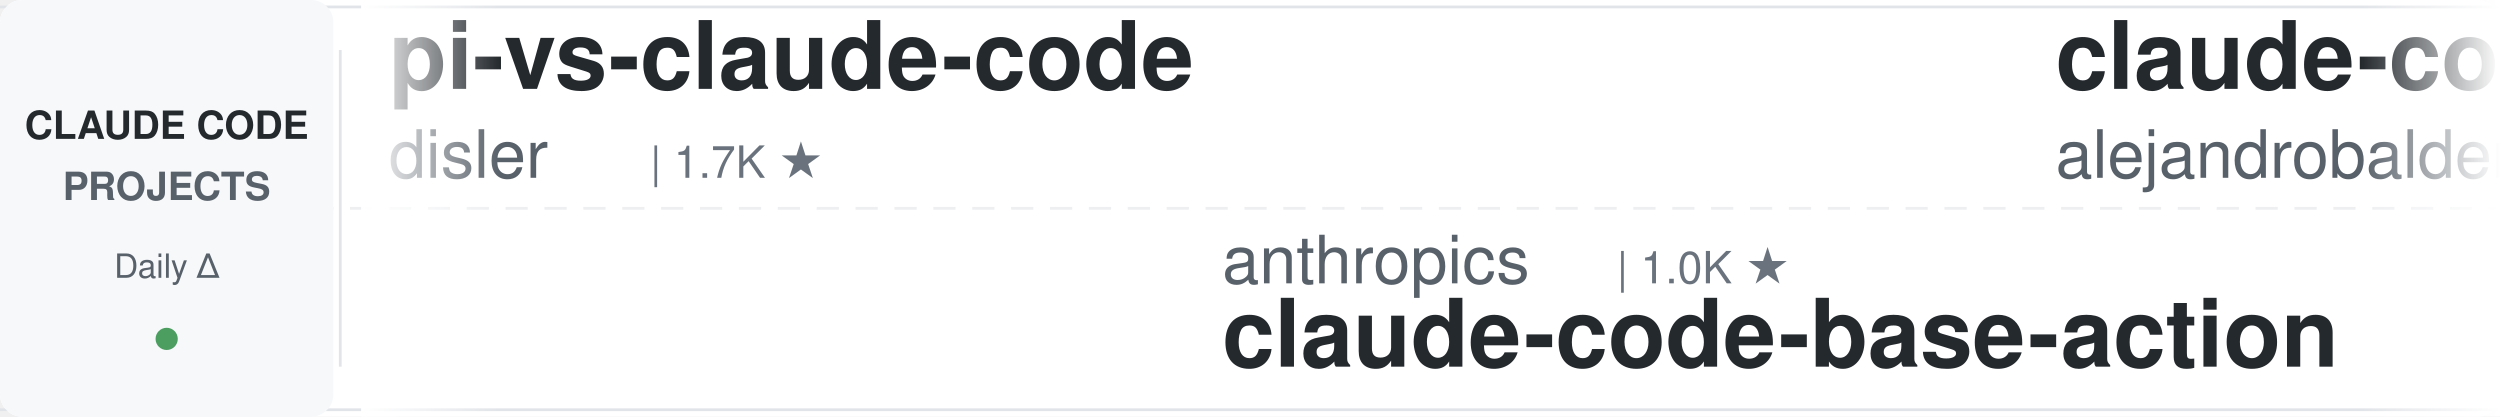
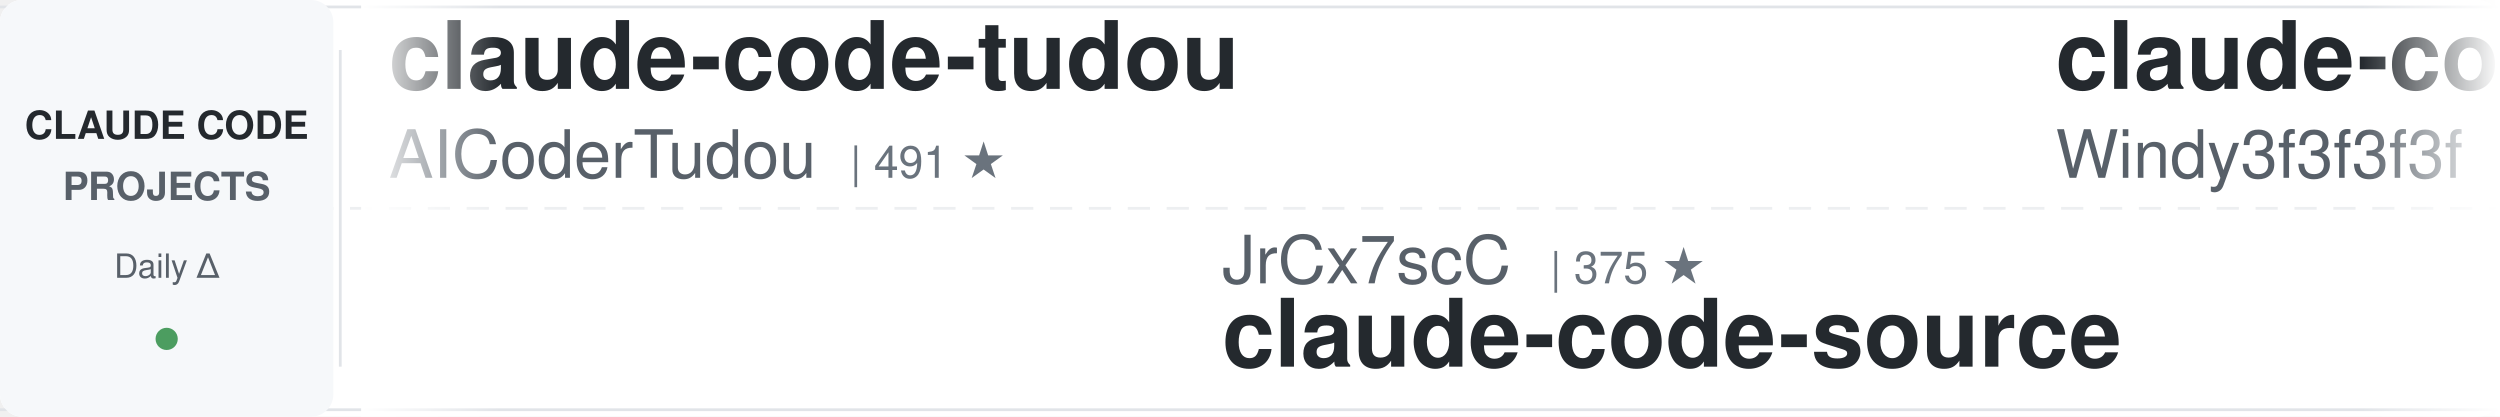
<svg xmlns="http://www.w3.org/2000/svg" width="900" height="150">
  <defs>
    <linearGradient id="leftFade" x1="0%" y1="0%" x2="100%" y2="0%">
      <stop offset="0%" style="stop-color:#ffffff;stop-opacity:1" />
      <stop offset="100%" style="stop-color:#ffffff;stop-opacity:0" />
    </linearGradient>
    <linearGradient id="rightFade" x1="0%" y1="0%" x2="100%" y2="0%">
      <stop offset="0%" style="stop-color:#ffffff;stop-opacity:0" />
      <stop offset="100%" style="stop-color:#ffffff;stop-opacity:1" />
    </linearGradient>
  </defs>
  <rect width="900" height="150" fill="#ffffff" rx="8" />
  <rect x="0" y="2" width="900" height="1" fill="#e1e4e8" />
  <rect x="0" y="147" width="900" height="1" fill="#e1e4e8" />
  <line x1="0" y1="75" x2="900" y2="75" stroke="#e1e4e8" stroke-width="1" stroke-dasharray="8 6" opacity="0.6" />
  <rect x="0" y="0" width="120" height="150" fill="#f6f8fa" rx="8" />
  <text x="60" y="50" font-family="-apple-system, BlinkMacSystemFont, 'Segoe UI', Helvetica, Arial, sans-serif" font-size="14" font-weight="600" fill="#24292e" text-anchor="middle">CLAUDE CODE</text>
  <text x="60" y="72" font-family="-apple-system, BlinkMacSystemFont, 'Segoe UI', Helvetica, Arial, sans-serif" font-size="14" font-weight="600" fill="#586069" text-anchor="middle">PROJECTS</text>
  <text x="60" y="100" font-family="-apple-system, BlinkMacSystemFont, 'Segoe UI', Helvetica, Arial, sans-serif" font-size="12" font-weight="500" fill="#586069" text-anchor="middle">Daily Δ</text>
  <circle cx="60" cy="122" r="4" fill="#22863a" opacity="0.8" />
  <rect x="122" y="18" width="1" height="114" fill="#e1e4e8" />
  <clipPath id="tickerClip">
    <rect x="130" y="0" width="770" height="150" />
  </clipPath>
  <g clip-path="url(#tickerClip)">
    <g id="tickerItems">
      <animateTransform attributeName="transform" attributeType="XML" type="translate" from="0 0" to="-3000 0" dur="54s" repeatCount="indefinite" />
      <g transform="translate(0, 0)">
-         <text x="140" y="32" font-family="-apple-system, BlinkMacSystemFont, 'Segoe UI', Helvetica, Arial, sans-serif" font-size="34" font-weight="600" fill="#24292e">pi-vs-claude-code</text>
-         <text x="140" y="64" font-family="-apple-system, BlinkMacSystemFont, 'Segoe UI', Helvetica, Arial, sans-serif" font-size="24" font-weight="400" fill="#586069">disler</text>
-         <text x="234" y="64" font-family="-apple-system, BlinkMacSystemFont, 'Segoe UI', Helvetica, Arial, sans-serif" font-size="16" font-weight="500" fill="#6a737d">| 1.7K ★</text>
+         <text x="140" y="32" font-family="-apple-system, BlinkMacSystemFont, 'Segoe UI', Helvetica, Arial, sans-serif" font-size="34" font-weight="600" fill="#24292e">claude-code-tudou</text>
+         <text x="140" y="64" font-family="-apple-system, BlinkMacSystemFont, 'Segoe UI', Helvetica, Arial, sans-serif" font-size="24" font-weight="400" fill="#586069">AICoderTudou</text>
+         <text x="306" y="64" font-family="-apple-system, BlinkMacSystemFont, 'Segoe UI', Helvetica, Arial, sans-serif" font-size="16" font-weight="500" fill="#6a737d">| 491 ★</text>
      </g>
      <g transform="translate(300, 0)">
-         <text x="140" y="102" font-family="-apple-system, BlinkMacSystemFont, 'Segoe UI', Helvetica, Arial, sans-serif" font-size="24" font-weight="400" fill="#586069">anthropics</text>
-         <text x="282" y="102" font-family="-apple-system, BlinkMacSystemFont, 'Segoe UI', Helvetica, Arial, sans-serif" font-size="16" font-weight="500" fill="#6a737d">| 1.0K ★</text>
-         <text x="140" y="132" font-family="-apple-system, BlinkMacSystemFont, 'Segoe UI', Helvetica, Arial, sans-serif" font-size="34" font-weight="600" fill="#24292e">claude-code-base-action</text>
+         <text x="140" y="102" font-family="-apple-system, BlinkMacSystemFont, 'Segoe UI', Helvetica, Arial, sans-serif" font-size="24" font-weight="400" fill="#586069">JrCx7scC</text>
+         <text x="258" y="102" font-family="-apple-system, BlinkMacSystemFont, 'Segoe UI', Helvetica, Arial, sans-serif" font-size="16" font-weight="500" fill="#6a737d">| 375 ★</text>
+         <text x="140" y="132" font-family="-apple-system, BlinkMacSystemFont, 'Segoe UI', Helvetica, Arial, sans-serif" font-size="34" font-weight="600" fill="#24292e">claude-code-source</text>
      </g>
      <g transform="translate(600, 0)">
-         <text x="140" y="32" font-family="-apple-system, BlinkMacSystemFont, 'Segoe UI', Helvetica, Arial, sans-serif" font-size="34" font-weight="600" fill="#24292e">claude-code-from-source</text>
-         <text x="140" y="64" font-family="-apple-system, BlinkMacSystemFont, 'Segoe UI', Helvetica, Arial, sans-serif" font-size="24" font-weight="400" fill="#586069">alejandrobalderas</text>
-         <text x="366" y="64" font-family="-apple-system, BlinkMacSystemFont, 'Segoe UI', Helvetica, Arial, sans-serif" font-size="16" font-weight="500" fill="#6a737d">| 3.0K ★</text>
+         <text x="140" y="32" font-family="-apple-system, BlinkMacSystemFont, 'Segoe UI', Helvetica, Arial, sans-serif" font-size="34" font-weight="600" fill="#24292e">claude-code-from-scratch</text>
+         <text x="140" y="64" font-family="-apple-system, BlinkMacSystemFont, 'Segoe UI', Helvetica, Arial, sans-serif" font-size="24" font-weight="400" fill="#586069">Windy3f3f3f3f</text>
+         <text x="318" y="64" font-family="-apple-system, BlinkMacSystemFont, 'Segoe UI', Helvetica, Arial, sans-serif" font-size="16" font-weight="500" fill="#6a737d">| 2.8K ★</text>
      </g>
      <g transform="translate(900, 0)">
-         <text x="140" y="102" font-family="-apple-system, BlinkMacSystemFont, 'Segoe UI', Helvetica, Arial, sans-serif" font-size="24" font-weight="400" fill="#586069">Chachamaru127</text>
-         <text x="318" y="102" font-family="-apple-system, BlinkMacSystemFont, 'Segoe UI', Helvetica, Arial, sans-serif" font-size="16" font-weight="500" fill="#6a737d">| 3.2K ★</text>
-         <text x="140" y="132" font-family="-apple-system, BlinkMacSystemFont, 'Segoe UI', Helvetica, Arial, sans-serif" font-size="34" font-weight="600" fill="#24292e">claude-code-harness</text>
+         <text x="140" y="102" font-family="-apple-system, BlinkMacSystemFont, 'Segoe UI', Helvetica, Arial, sans-serif" font-size="24" font-weight="400" fill="#586069">lintsinghua</text>
+         <text x="294" y="102" font-family="-apple-system, BlinkMacSystemFont, 'Segoe UI', Helvetica, Arial, sans-serif" font-size="16" font-weight="500" fill="#6a737d">| 4.3K ★</text>
+         <text x="140" y="132" font-family="-apple-system, BlinkMacSystemFont, 'Segoe UI', Helvetica, Arial, sans-serif" font-size="34" font-weight="600" fill="#24292e">claude-code-book</text>
      </g>
      <g transform="translate(1200, 0)">
-         <text x="140" y="32" font-family="-apple-system, BlinkMacSystemFont, 'Segoe UI', Helvetica, Arial, sans-serif" font-size="34" font-weight="600" fill="#24292e">how-claude-code-works</text>
-         <text x="140" y="64" font-family="-apple-system, BlinkMacSystemFont, 'Segoe UI', Helvetica, Arial, sans-serif" font-size="24" font-weight="400" fill="#586069">Windy3f3f3f3f</text>
-         <text x="318" y="64" font-family="-apple-system, BlinkMacSystemFont, 'Segoe UI', Helvetica, Arial, sans-serif" font-size="16" font-weight="500" fill="#6a737d">| 3.8K ★</text>
+         <text x="140" y="32" font-family="-apple-system, BlinkMacSystemFont, 'Segoe UI', Helvetica, Arial, sans-serif" font-size="34" font-weight="600" fill="#24292e">claude-code-source</text>
+         <text x="140" y="64" font-family="-apple-system, BlinkMacSystemFont, 'Segoe UI', Helvetica, Arial, sans-serif" font-size="24" font-weight="400" fill="#586069">hangsman</text>
+         <text x="258" y="64" font-family="-apple-system, BlinkMacSystemFont, 'Segoe UI', Helvetica, Arial, sans-serif" font-size="16" font-weight="500" fill="#6a737d">| 799 ★</text>
      </g>
      <g transform="translate(1500, 0)">
-         <text x="140" y="102" font-family="-apple-system, BlinkMacSystemFont, 'Segoe UI', Helvetica, Arial, sans-serif" font-size="24" font-weight="400" fill="#586069">Cranot</text>
-         <text x="234" y="102" font-family="-apple-system, BlinkMacSystemFont, 'Segoe UI', Helvetica, Arial, sans-serif" font-size="16" font-weight="500" fill="#6a737d">| 2.9K ★</text>
-         <text x="140" y="132" font-family="-apple-system, BlinkMacSystemFont, 'Segoe UI', Helvetica, Arial, sans-serif" font-size="34" font-weight="600" fill="#24292e">claude-code-guide</text>
+         <text x="140" y="102" font-family="-apple-system, BlinkMacSystemFont, 'Segoe UI', Helvetica, Arial, sans-serif" font-size="24" font-weight="400" fill="#586069">rohitg00</text>
+         <text x="258" y="102" font-family="-apple-system, BlinkMacSystemFont, 'Segoe UI', Helvetica, Arial, sans-serif" font-size="16" font-weight="500" fill="#6a737d">| 2.8K ★</text>
+         <text x="140" y="132" font-family="-apple-system, BlinkMacSystemFont, 'Segoe UI', Helvetica, Arial, sans-serif" font-size="34" font-weight="600" fill="#24292e">awesome-claude-code-tool...</text>
      </g>
      <g transform="translate(1800, 0)">
-         <text x="140" y="32" font-family="-apple-system, BlinkMacSystemFont, 'Segoe UI', Helvetica, Arial, sans-serif" font-size="34" font-weight="600" fill="#24292e">claude-code-prompts</text>
-         <text x="140" y="64" font-family="-apple-system, BlinkMacSystemFont, 'Segoe UI', Helvetica, Arial, sans-serif" font-size="24" font-weight="400" fill="#586069">repowise-dev</text>
-         <text x="306" y="64" font-family="-apple-system, BlinkMacSystemFont, 'Segoe UI', Helvetica, Arial, sans-serif" font-size="16" font-weight="500" fill="#6a737d">| 1.2K ★</text>
+         <text x="140" y="32" font-family="-apple-system, BlinkMacSystemFont, 'Segoe UI', Helvetica, Arial, sans-serif" font-size="34" font-weight="600" fill="#24292e">ClaudeCodeAgents</text>
+         <text x="140" y="64" font-family="-apple-system, BlinkMacSystemFont, 'Segoe UI', Helvetica, Arial, sans-serif" font-size="24" font-weight="400" fill="#586069">darcyegb</text>
+         <text x="258" y="64" font-family="-apple-system, BlinkMacSystemFont, 'Segoe UI', Helvetica, Arial, sans-serif" font-size="16" font-weight="500" fill="#6a737d">| 779 ★</text>
      </g>
      <g transform="translate(2100, 0)">
-         <text x="140" y="102" font-family="-apple-system, BlinkMacSystemFont, 'Segoe UI', Helvetica, Arial, sans-serif" font-size="24" font-weight="400" fill="#586069">asgeirtj</text>
-         <text x="258" y="102" font-family="-apple-system, BlinkMacSystemFont, 'Segoe UI', Helvetica, Arial, sans-serif" font-size="16" font-weight="500" fill="#6a737d">| 70.4K ★</text>
-         <text x="140" y="132" font-family="-apple-system, BlinkMacSystemFont, 'Segoe UI', Helvetica, Arial, sans-serif" font-size="34" font-weight="600" fill="#24292e">system_prompts_leaks</text>
+         <text x="140" y="102" font-family="-apple-system, BlinkMacSystemFont, 'Segoe UI', Helvetica, Arial, sans-serif" font-size="24" font-weight="400" fill="#586069">oboard</text>
+         <text x="234" y="102" font-family="-apple-system, BlinkMacSystemFont, 'Segoe UI', Helvetica, Arial, sans-serif" font-size="16" font-weight="500" fill="#6a737d">| 3.3K ★</text>
+         <text x="140" y="132" font-family="-apple-system, BlinkMacSystemFont, 'Segoe UI', Helvetica, Arial, sans-serif" font-size="34" font-weight="600" fill="#24292e">claude-code-rev</text>
      </g>
      <g transform="translate(2400, 0)">
-         <text x="140" y="32" font-family="-apple-system, BlinkMacSystemFont, 'Segoe UI', Helvetica, Arial, sans-serif" font-size="34" font-weight="600" fill="#24292e">claude-code-rust</text>
-         <text x="140" y="64" font-family="-apple-system, BlinkMacSystemFont, 'Segoe UI', Helvetica, Arial, sans-serif" font-size="24" font-weight="400" fill="#586069">lorryjovens-hub</text>
-         <text x="342" y="64" font-family="-apple-system, BlinkMacSystemFont, 'Segoe UI', Helvetica, Arial, sans-serif" font-size="16" font-weight="500" fill="#6a737d">| 1.7K ★</text>
+         <text x="140" y="32" font-family="-apple-system, BlinkMacSystemFont, 'Segoe UI', Helvetica, Arial, sans-serif" font-size="34" font-weight="600" fill="#24292e">arcads-claude-code-mrpai...</text>
+         <text x="140" y="64" font-family="-apple-system, BlinkMacSystemFont, 'Segoe UI', Helvetica, Arial, sans-serif" font-size="24" font-weight="400" fill="#586069">mrpaidsocial</text>
+         <text x="306" y="64" font-family="-apple-system, BlinkMacSystemFont, 'Segoe UI', Helvetica, Arial, sans-serif" font-size="16" font-weight="500" fill="#6a737d">| 1.6K ★</text>
      </g>
      <g transform="translate(2700, 0)">
-         <text x="140" y="102" font-family="-apple-system, BlinkMacSystemFont, 'Segoe UI', Helvetica, Arial, sans-serif" font-size="24" font-weight="400" fill="#586069">affaan-m</text>
-         <text x="258" y="102" font-family="-apple-system, BlinkMacSystemFont, 'Segoe UI', Helvetica, Arial, sans-serif" font-size="16" font-weight="500" fill="#6a737d">| 292.5K ★</text>
-         <text x="140" y="132" font-family="-apple-system, BlinkMacSystemFont, 'Segoe UI', Helvetica, Arial, sans-serif" font-size="34" font-weight="600" fill="#24292e">ECC</text>
+         <text x="140" y="102" font-family="-apple-system, BlinkMacSystemFont, 'Segoe UI', Helvetica, Arial, sans-serif" font-size="24" font-weight="400" fill="#586069">jhlee0409</text>
+         <text x="270" y="102" font-family="-apple-system, BlinkMacSystemFont, 'Segoe UI', Helvetica, Arial, sans-serif" font-size="16" font-weight="500" fill="#6a737d">| 2.3K ★</text>
+         <text x="140" y="132" font-family="-apple-system, BlinkMacSystemFont, 'Segoe UI', Helvetica, Arial, sans-serif" font-size="34" font-weight="600" fill="#24292e">claude-code-history-view...</text>
      </g>
      <g transform="translate(3000, 0)">
-         <text x="140" y="32" font-family="-apple-system, BlinkMacSystemFont, 'Segoe UI', Helvetica, Arial, sans-serif" font-size="34" font-weight="600" fill="#24292e">pi-vs-claude-code</text>
-         <text x="140" y="64" font-family="-apple-system, BlinkMacSystemFont, 'Segoe UI', Helvetica, Arial, sans-serif" font-size="24" font-weight="400" fill="#586069">disler</text>
-         <text x="234" y="64" font-family="-apple-system, BlinkMacSystemFont, 'Segoe UI', Helvetica, Arial, sans-serif" font-size="16" font-weight="500" fill="#6a737d">| 1.7K ★</text>
+         <text x="140" y="32" font-family="-apple-system, BlinkMacSystemFont, 'Segoe UI', Helvetica, Arial, sans-serif" font-size="34" font-weight="600" fill="#24292e">claude-code-tudou</text>
+         <text x="140" y="64" font-family="-apple-system, BlinkMacSystemFont, 'Segoe UI', Helvetica, Arial, sans-serif" font-size="24" font-weight="400" fill="#586069">AICoderTudou</text>
+         <text x="306" y="64" font-family="-apple-system, BlinkMacSystemFont, 'Segoe UI', Helvetica, Arial, sans-serif" font-size="16" font-weight="500" fill="#6a737d">| 491 ★</text>
      </g>
      <g transform="translate(3300, 0)">
-         <text x="140" y="102" font-family="-apple-system, BlinkMacSystemFont, 'Segoe UI', Helvetica, Arial, sans-serif" font-size="24" font-weight="400" fill="#586069">anthropics</text>
-         <text x="282" y="102" font-family="-apple-system, BlinkMacSystemFont, 'Segoe UI', Helvetica, Arial, sans-serif" font-size="16" font-weight="500" fill="#6a737d">| 1.0K ★</text>
-         <text x="140" y="132" font-family="-apple-system, BlinkMacSystemFont, 'Segoe UI', Helvetica, Arial, sans-serif" font-size="34" font-weight="600" fill="#24292e">claude-code-base-action</text>
+         <text x="140" y="102" font-family="-apple-system, BlinkMacSystemFont, 'Segoe UI', Helvetica, Arial, sans-serif" font-size="24" font-weight="400" fill="#586069">JrCx7scC</text>
+         <text x="258" y="102" font-family="-apple-system, BlinkMacSystemFont, 'Segoe UI', Helvetica, Arial, sans-serif" font-size="16" font-weight="500" fill="#6a737d">| 375 ★</text>
+         <text x="140" y="132" font-family="-apple-system, BlinkMacSystemFont, 'Segoe UI', Helvetica, Arial, sans-serif" font-size="34" font-weight="600" fill="#24292e">claude-code-source</text>
      </g>
      <g transform="translate(3600, 0)">
-         <text x="140" y="32" font-family="-apple-system, BlinkMacSystemFont, 'Segoe UI', Helvetica, Arial, sans-serif" font-size="34" font-weight="600" fill="#24292e">claude-code-from-source</text>
-         <text x="140" y="64" font-family="-apple-system, BlinkMacSystemFont, 'Segoe UI', Helvetica, Arial, sans-serif" font-size="24" font-weight="400" fill="#586069">alejandrobalderas</text>
-         <text x="366" y="64" font-family="-apple-system, BlinkMacSystemFont, 'Segoe UI', Helvetica, Arial, sans-serif" font-size="16" font-weight="500" fill="#6a737d">| 3.0K ★</text>
+         <text x="140" y="32" font-family="-apple-system, BlinkMacSystemFont, 'Segoe UI', Helvetica, Arial, sans-serif" font-size="34" font-weight="600" fill="#24292e">claude-code-from-scratch</text>
+         <text x="140" y="64" font-family="-apple-system, BlinkMacSystemFont, 'Segoe UI', Helvetica, Arial, sans-serif" font-size="24" font-weight="400" fill="#586069">Windy3f3f3f3f</text>
+         <text x="318" y="64" font-family="-apple-system, BlinkMacSystemFont, 'Segoe UI', Helvetica, Arial, sans-serif" font-size="16" font-weight="500" fill="#6a737d">| 2.8K ★</text>
      </g>
      <g transform="translate(3900, 0)">
-         <text x="140" y="102" font-family="-apple-system, BlinkMacSystemFont, 'Segoe UI', Helvetica, Arial, sans-serif" font-size="24" font-weight="400" fill="#586069">Chachamaru127</text>
-         <text x="318" y="102" font-family="-apple-system, BlinkMacSystemFont, 'Segoe UI', Helvetica, Arial, sans-serif" font-size="16" font-weight="500" fill="#6a737d">| 3.2K ★</text>
-         <text x="140" y="132" font-family="-apple-system, BlinkMacSystemFont, 'Segoe UI', Helvetica, Arial, sans-serif" font-size="34" font-weight="600" fill="#24292e">claude-code-harness</text>
+         <text x="140" y="102" font-family="-apple-system, BlinkMacSystemFont, 'Segoe UI', Helvetica, Arial, sans-serif" font-size="24" font-weight="400" fill="#586069">lintsinghua</text>
+         <text x="294" y="102" font-family="-apple-system, BlinkMacSystemFont, 'Segoe UI', Helvetica, Arial, sans-serif" font-size="16" font-weight="500" fill="#6a737d">| 4.3K ★</text>
+         <text x="140" y="132" font-family="-apple-system, BlinkMacSystemFont, 'Segoe UI', Helvetica, Arial, sans-serif" font-size="34" font-weight="600" fill="#24292e">claude-code-book</text>
      </g>
    </g>
  </g>
  <rect x="130" y="0" width="50" height="150" fill="url(#leftFade)" />
  <rect x="850" y="0" width="50" height="150" fill="url(#rightFade)" />
</svg>
